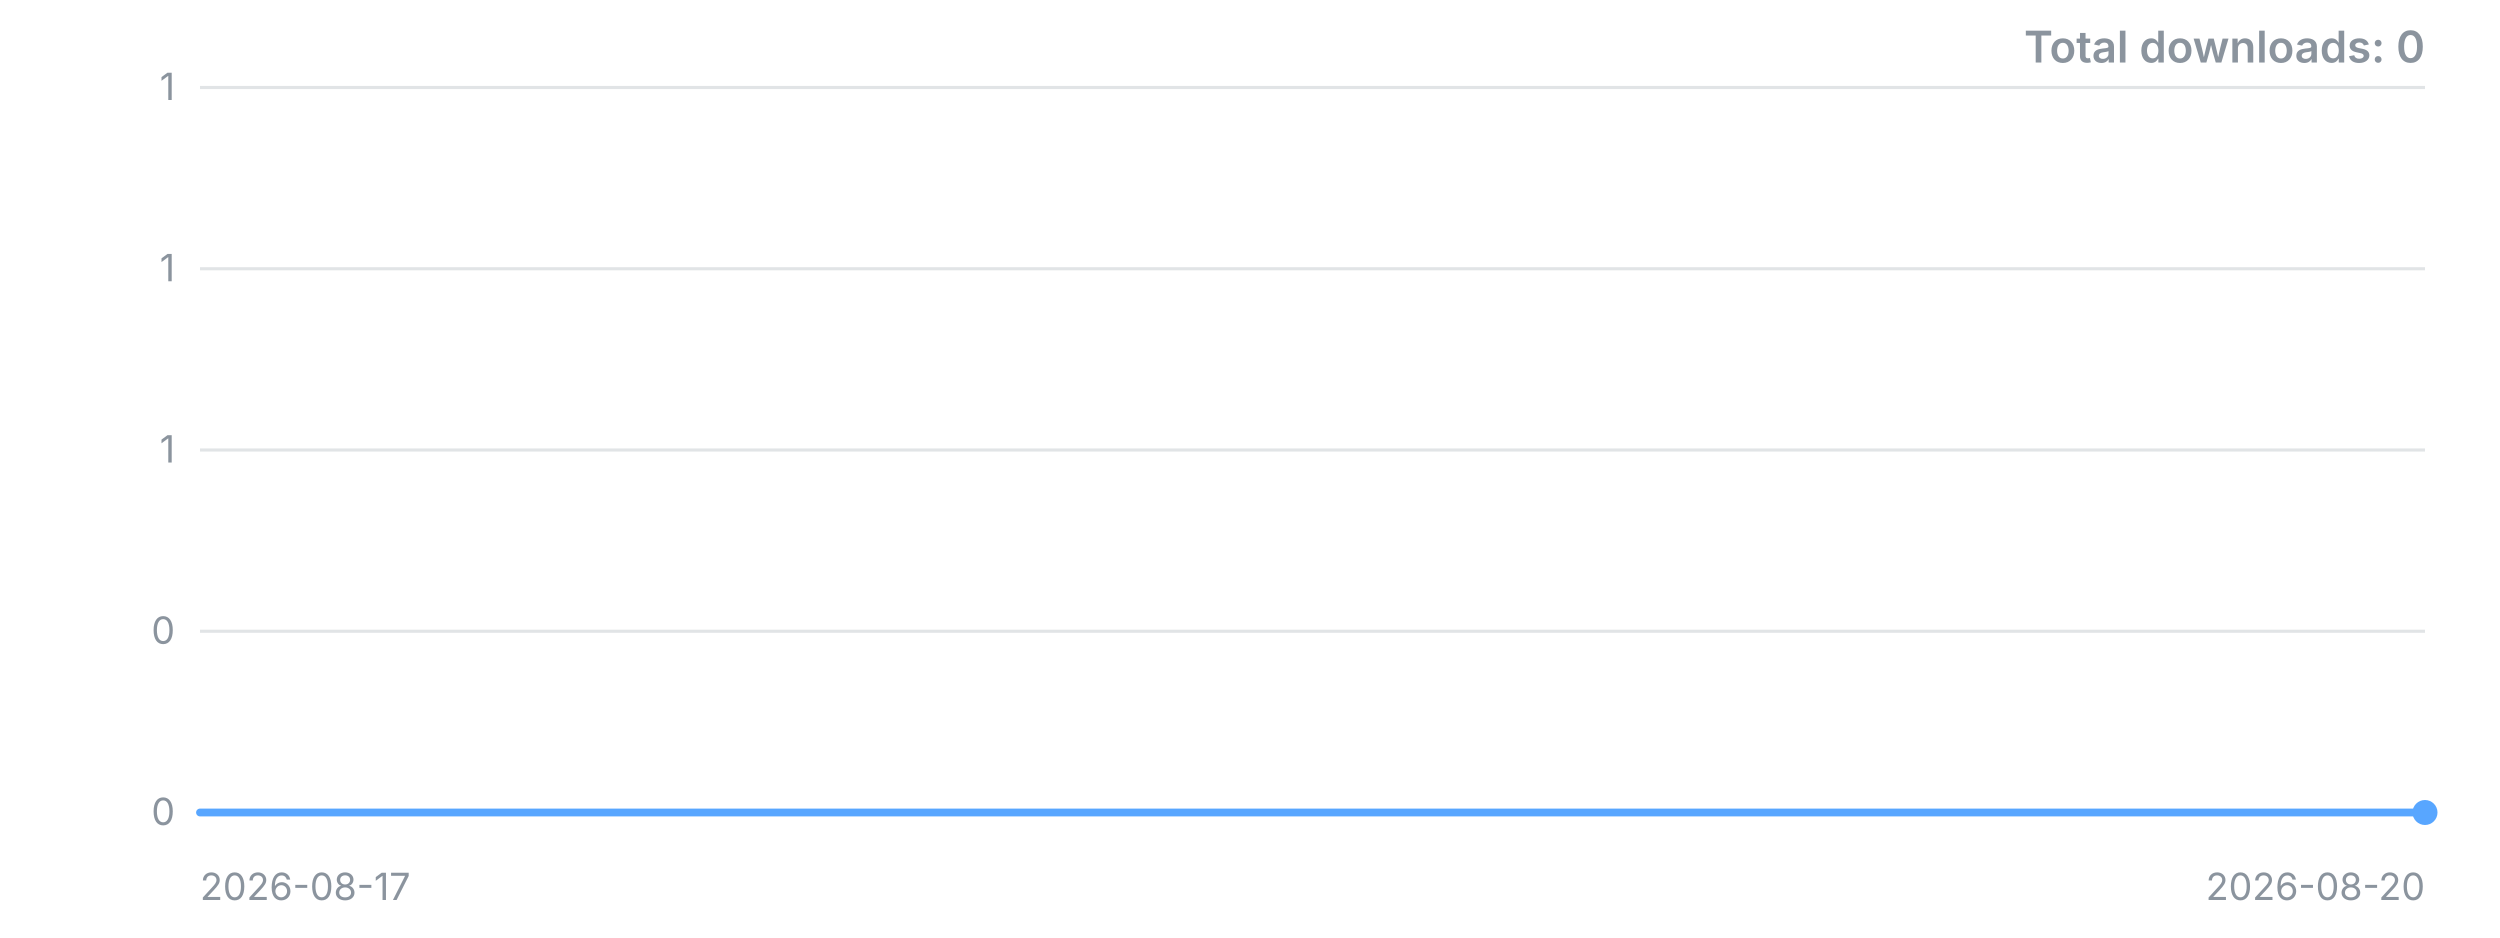
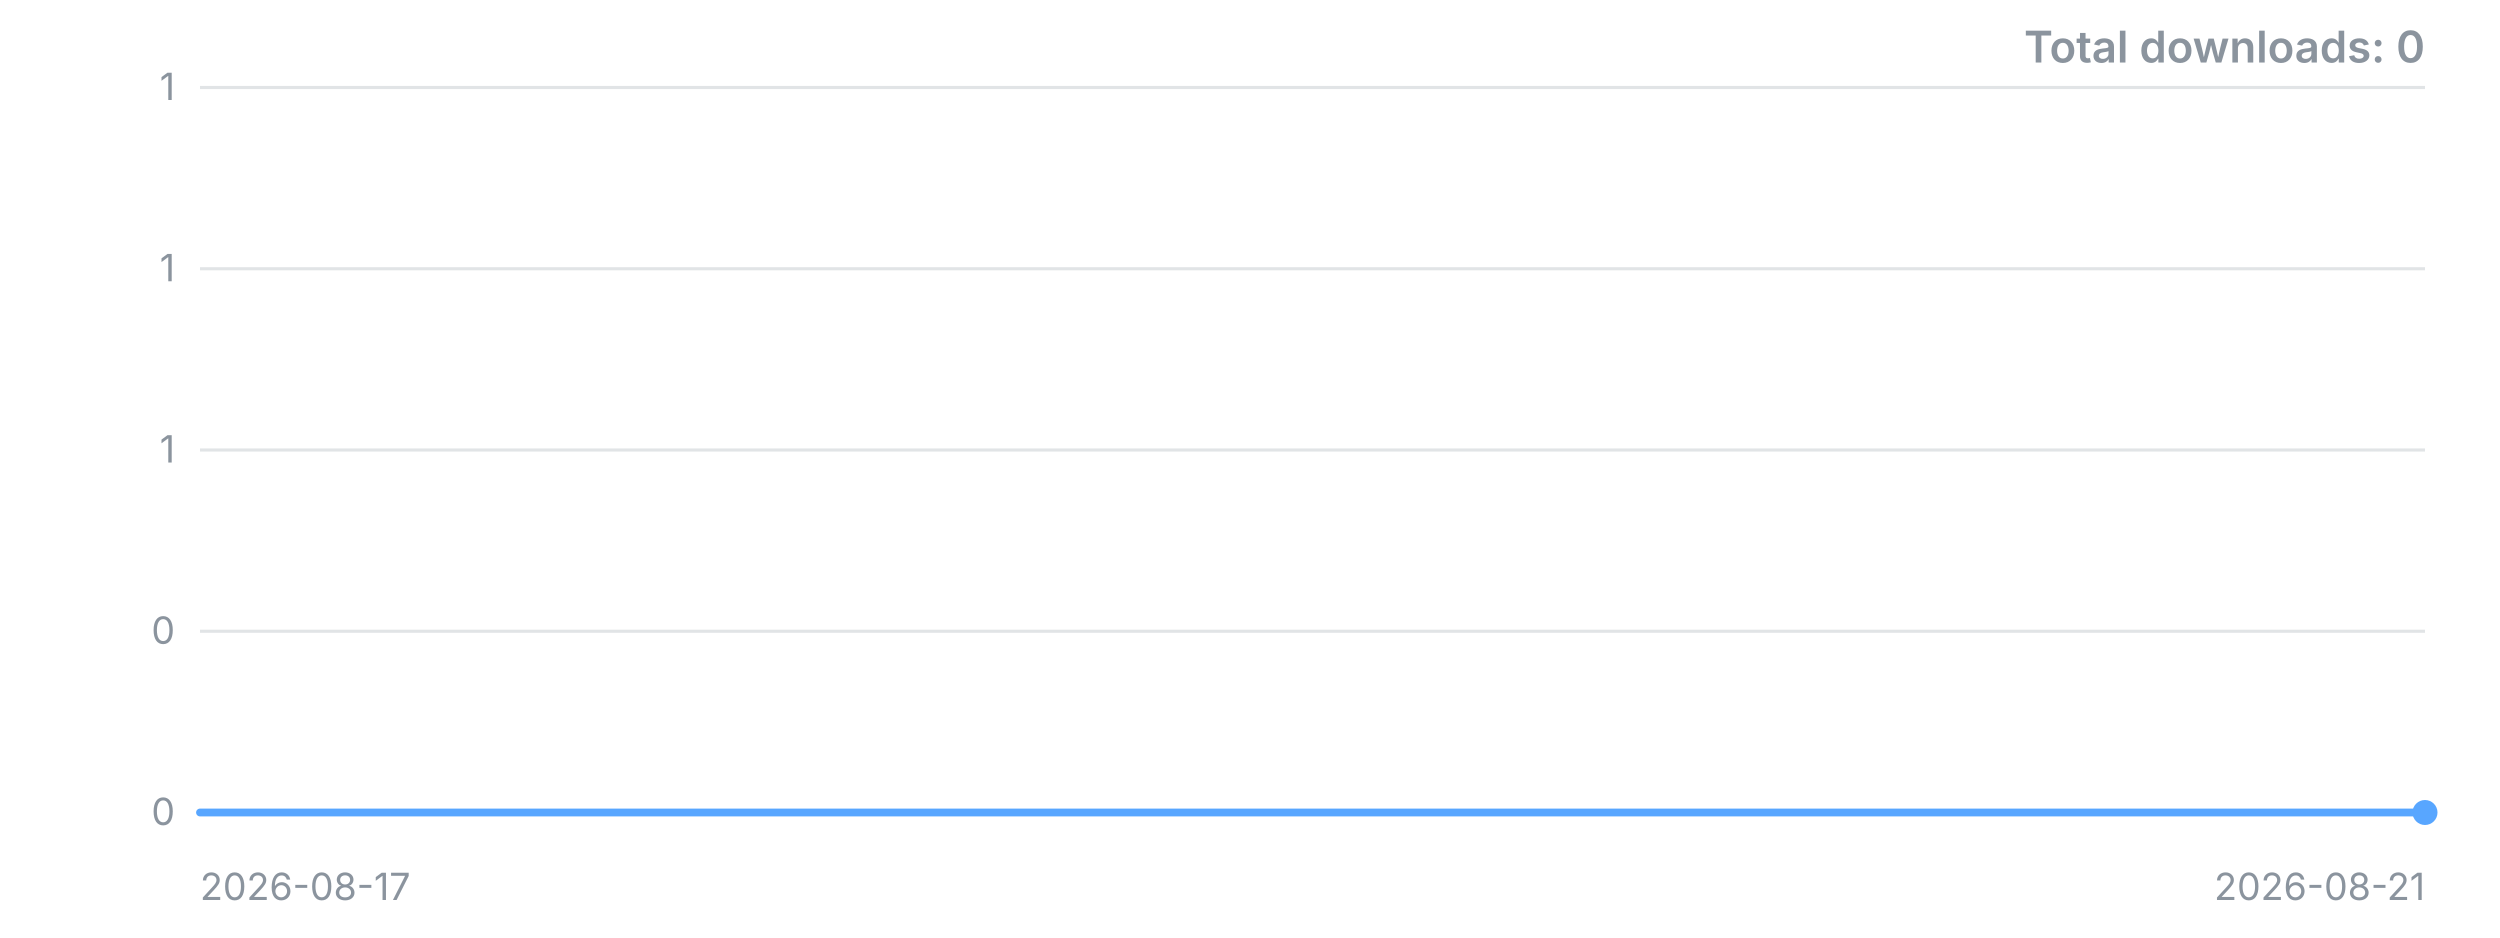
<svg xmlns="http://www.w3.org/2000/svg" width="800" height="300" viewBox="0 0 800 300" role="img" aria-label="Downloads over time">
  <style>.t{font:12px -apple-system,'Segoe UI',sans-serif;fill:#8b949e}.title{font:600 14px -apple-system,'Segoe UI',sans-serif;fill:#8b949e}</style>
  <line x1="64" y1="260.0" x2="776" y2="260.0" stroke="#8b949e" stroke-opacity="0.25" />
  <text x="56" y="260.0" dy="4" text-anchor="end" class="t">0</text>
  <line x1="64" y1="202.0" x2="776" y2="202.0" stroke="#8b949e" stroke-opacity="0.25" />
  <text x="56" y="202.0" dy="4" text-anchor="end" class="t">0</text>
  <line x1="64" y1="144.0" x2="776" y2="144.0" stroke="#8b949e" stroke-opacity="0.25" />
  <text x="56" y="144.0" dy="4" text-anchor="end" class="t">1</text>
  <line x1="64" y1="86.0" x2="776" y2="86.0" stroke="#8b949e" stroke-opacity="0.25" />
  <text x="56" y="86.0" dy="4" text-anchor="end" class="t">1</text>
  <line x1="64" y1="28.0" x2="776" y2="28.0" stroke="#8b949e" stroke-opacity="0.25" />
  <text x="56" y="28.0" dy="4" text-anchor="end" class="t">1</text>
-   <polyline points="64.0,260.0 301.3,260.0 538.7,260.0 776.0,260.0" fill="none" stroke="#58a6ff" stroke-width="2.5" stroke-linejoin="round" stroke-linecap="round" />
+   <polyline points="64.0,260.0 242.0,260.0 420.0,260.0 598.0,260.0 776.0,260.0" fill="none" stroke="#58a6ff" stroke-width="2.5" stroke-linejoin="round" stroke-linecap="round" />
  <circle cx="776.0" cy="260.0" r="4" fill="#58a6ff" />
  <text x="64" y="288" class="t">2026-08-17</text>
-   <text x="776" y="288" text-anchor="end" class="t">2026-08-20</text>
+   <text x="776" y="288" text-anchor="end" class="t">2026-08-21</text>
  <text x="776" y="20" text-anchor="end" class="title">Total downloads: 0</text>
</svg>
